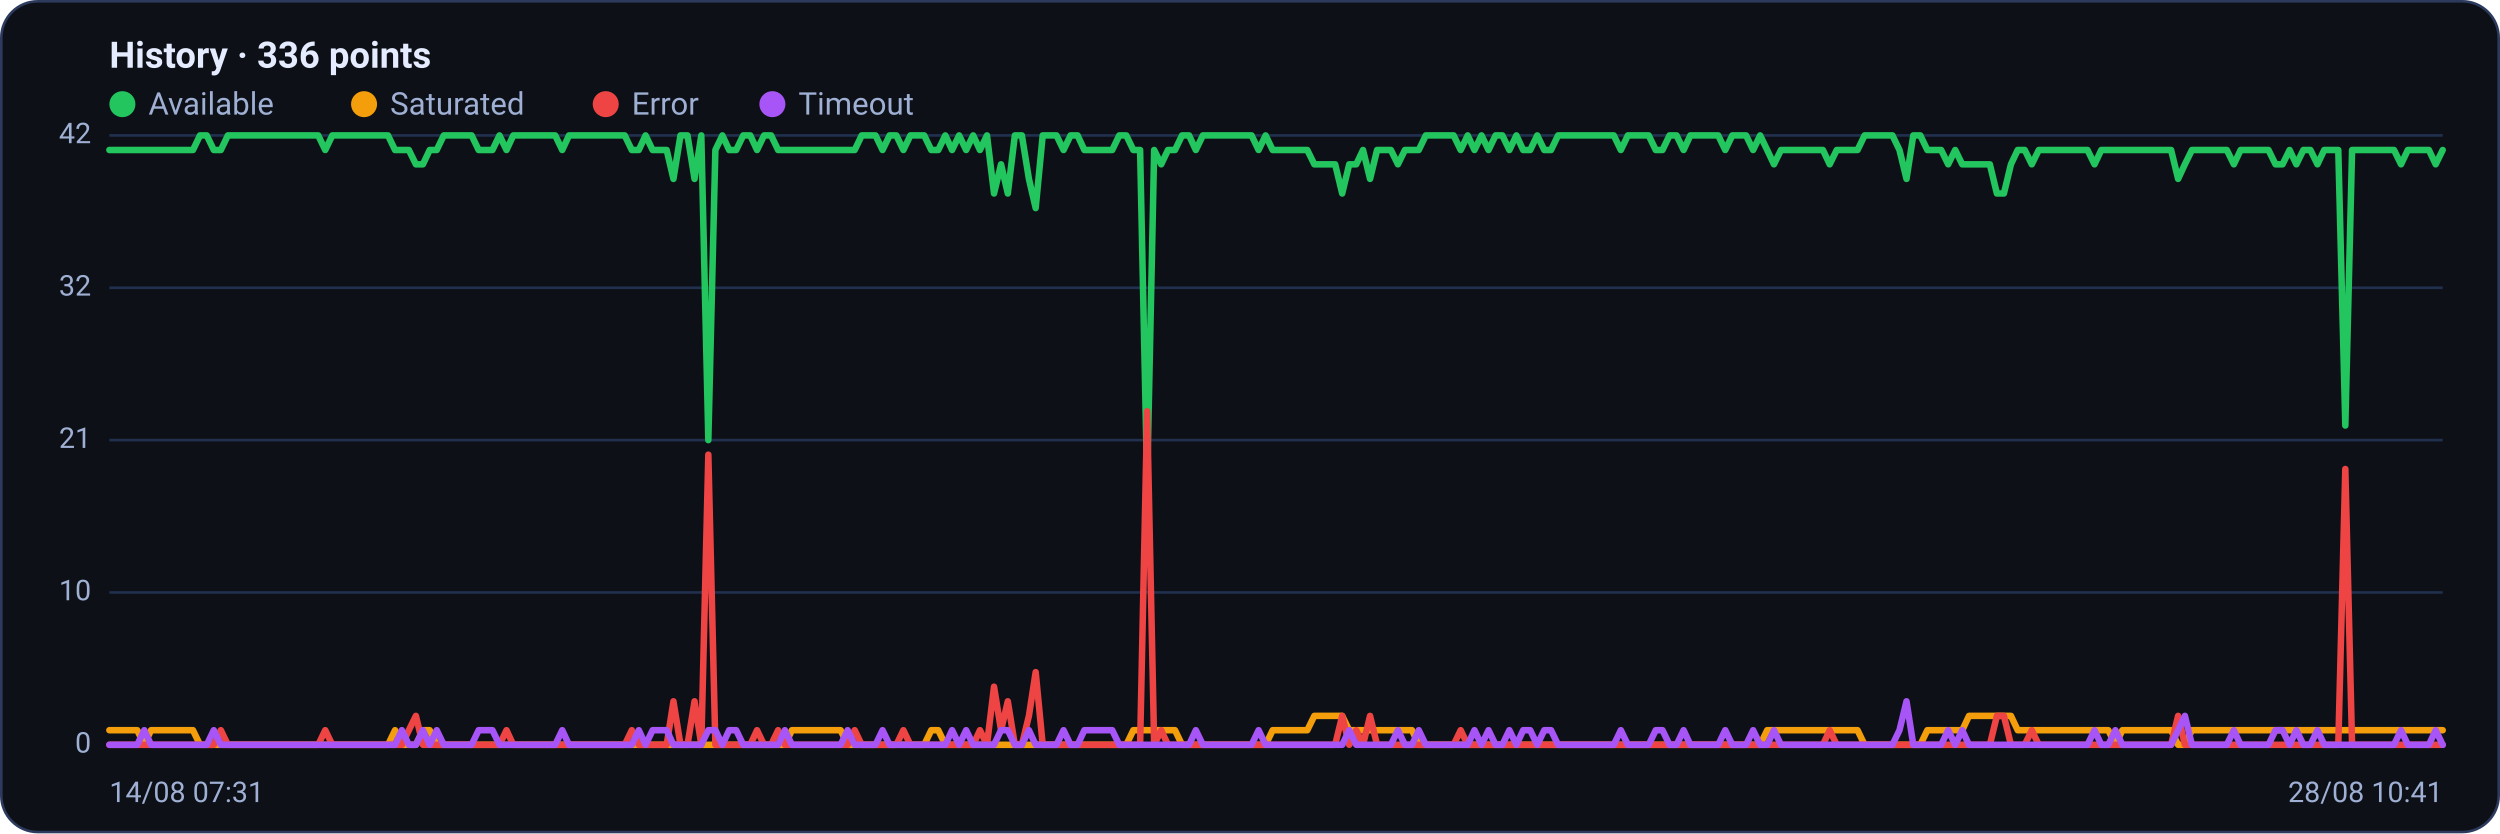
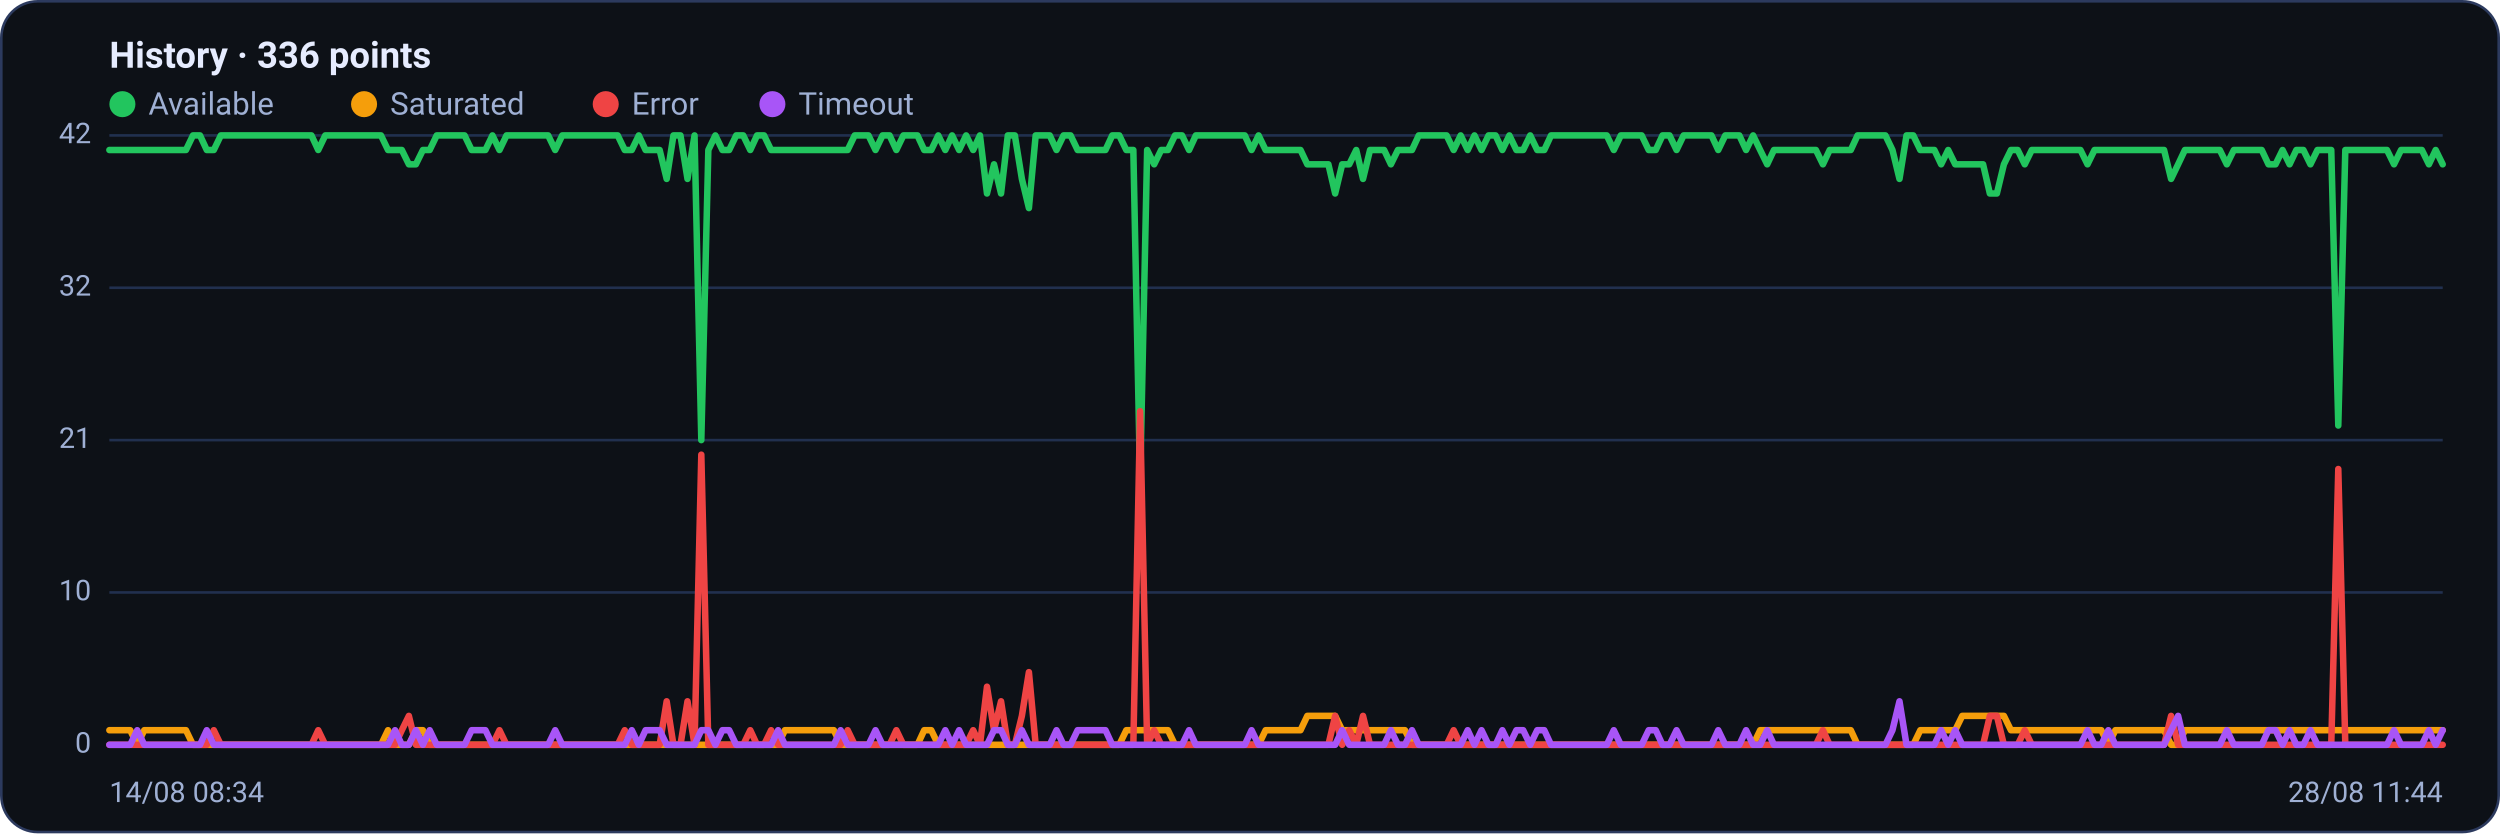
<svg xmlns="http://www.w3.org/2000/svg" viewBox="0 0 960 320" width="960" height="320" font-family="Segoe UI, system-ui, -apple-system, Roboto, Helvetica, Arial, sans-serif" role="img" aria-label="Availability history per region">
  <rect x="0.5" y="0.5" width="959" height="319" rx="14" fill="#0d1117" stroke="#2c3a5e" />
  <text x="42" y="26" font-size="14" font-weight="600" fill="#e6ecff">History · 336 points</text>
  <circle cx="47" cy="40" r="5" fill="#22c55e" />
  <text x="57" y="44" font-size="12" fill="#9fb0d4">Available</text>
  <circle cx="139.8" cy="40" r="5" fill="#f59e0b" />
  <text x="149.8" y="44" font-size="12" fill="#9fb0d4">Saturated</text>
  <circle cx="232.6" cy="40" r="5" fill="#ef4444" />
  <text x="242.6" y="44" font-size="12" fill="#9fb0d4">Error</text>
  <circle cx="296.6" cy="40" r="5" fill="#a855f7" />
  <text x="306.6" y="44" font-size="12" fill="#9fb0d4">Timeout</text>
  <line x1="42" y1="286.0" x2="938" y2="286.0" stroke="#21304f" stroke-width="1" />
  <text x="35" y="289.0" text-anchor="end" font-size="11" fill="#9fb0d4">0</text>
  <line x1="42" y1="227.5" x2="938" y2="227.5" stroke="#21304f" stroke-width="1" />
  <text x="35" y="230.5" text-anchor="end" font-size="11" fill="#9fb0d4">10</text>
  <line x1="42" y1="169.0" x2="938" y2="169.0" stroke="#21304f" stroke-width="1" />
  <text x="35" y="172.0" text-anchor="end" font-size="11" fill="#9fb0d4">21</text>
  <line x1="42" y1="110.5" x2="938" y2="110.5" stroke="#21304f" stroke-width="1" />
  <text x="35" y="113.5" text-anchor="end" font-size="11" fill="#9fb0d4">32</text>
  <line x1="42" y1="52.0" x2="938" y2="52.0" stroke="#21304f" stroke-width="1" />
  <text x="35" y="55.0" text-anchor="end" font-size="11" fill="#9fb0d4">42</text>
-   <polyline fill="none" stroke="#22c55e" stroke-width="2.5" stroke-linejoin="round" stroke-linecap="round" points="42.0,57.6 44.7,57.6 47.3,57.6 50.0,57.6 52.7,57.6 55.4,57.6 58.0,57.6 60.7,57.6 63.4,57.6 66.1,57.6 68.7,57.6 71.4,57.6 74.1,57.6 76.8,52.0 79.4,52.0 82.1,57.6 84.8,57.6 87.5,52.0 90.1,52.0 92.8,52.0 95.5,52.0 98.2,52.0 100.8,52.0 103.5,52.0 106.2,52.0 108.9,52.0 111.5,52.0 114.2,52.0 116.9,52.0 119.6,52.0 122.2,52.0 124.9,57.6 127.6,52.0 130.3,52.0 132.9,52.0 135.6,52.0 138.3,52.0 141.0,52.0 143.6,52.0 146.3,52.0 149.0,52.0 151.7,57.6 154.3,57.6 157.0,57.6 159.7,63.1 162.4,63.1 165.0,57.6 167.7,57.6 170.4,52.0 173.1,52.0 175.7,52.0 178.4,52.0 181.1,52.0 183.8,57.6 186.4,57.6 189.1,57.6 191.8,52.0 194.5,57.6 197.1,52.0 199.8,52.0 202.5,52.0 205.2,52.0 207.8,52.0 210.5,52.0 213.2,52.0 215.9,57.6 218.5,52.0 221.2,52.0 223.9,52.0 226.5,52.0 229.2,52.0 231.9,52.0 234.6,52.0 237.2,52.0 239.9,52.0 242.6,57.6 245.3,57.6 247.9,52.0 250.6,57.6 253.3,57.6 256.0,57.6 258.6,68.7 261.3,52.0 264.0,52.0 266.7,68.7 269.3,52.0 272.0,169.0 274.7,57.6 277.4,52.0 280.0,57.6 282.7,57.6 285.4,52.0 288.1,52.0 290.7,57.6 293.4,52.0 296.1,52.0 298.8,57.6 301.4,57.6 304.1,57.6 306.8,57.6 309.5,57.6 312.1,57.6 314.8,57.6 317.5,57.6 320.2,57.6 322.8,57.6 325.5,57.6 328.2,57.6 330.9,52.0 333.5,52.0 336.2,52.0 338.9,57.6 341.6,52.0 344.2,52.0 346.9,57.6 349.6,52.0 352.3,52.0 354.9,52.0 357.6,57.6 360.3,57.6 363.0,52.0 365.6,57.6 368.3,52.0 371.0,57.6 373.7,52.0 376.3,57.6 379.0,52.0 381.7,74.3 384.4,63.1 387.0,74.3 389.7,52.0 392.4,52.0 395.1,68.7 397.7,79.9 400.4,52.0 403.1,52.0 405.7,52.0 408.4,57.6 411.1,52.0 413.8,52.0 416.4,57.6 419.1,57.6 421.8,57.6 424.5,57.6 427.1,57.6 429.8,52.0 432.5,52.0 435.2,57.6 437.8,57.6 440.5,185.7 443.2,57.6 445.9,63.1 448.5,57.6 451.2,57.6 453.9,52.0 456.6,52.0 459.2,57.6 461.9,52.0 464.6,52.0 467.3,52.0 469.9,52.0 472.6,52.0 475.3,52.0 478.0,52.0 480.6,52.0 483.3,57.6 486.0,52.0 488.7,57.6 491.3,57.6 494.0,57.6 496.7,57.6 499.4,57.6 502.0,57.6 504.7,63.1 507.4,63.1 510.1,63.1 512.7,63.1 515.4,74.3 518.1,63.1 520.8,63.1 523.4,57.6 526.1,68.7 528.8,57.6 531.5,57.6 534.1,57.6 536.8,63.1 539.5,57.6 542.2,57.6 544.8,57.6 547.5,52.0 550.2,52.0 552.9,52.0 555.5,52.0 558.2,52.0 560.9,57.6 563.6,52.0 566.2,57.6 568.9,52.0 571.6,57.6 574.3,52.0 576.9,52.0 579.6,57.6 582.3,52.0 584.9,57.6 587.6,57.6 590.3,52.0 593.0,57.6 595.6,57.6 598.3,52.0 601.0,52.0 603.7,52.0 606.3,52.0 609.0,52.0 611.7,52.0 614.4,52.0 617.0,52.0 619.7,52.0 622.4,57.6 625.1,52.0 627.7,52.0 630.4,52.0 633.1,52.0 635.8,57.6 638.4,57.6 641.1,52.0 643.8,52.0 646.5,57.6 649.1,52.0 651.8,52.0 654.5,52.0 657.2,52.0 659.8,52.0 662.5,57.6 665.2,52.0 667.9,52.0 670.5,52.0 673.2,57.6 675.9,52.0 678.6,57.6 681.2,63.1 683.9,57.6 686.6,57.6 689.3,57.6 691.9,57.6 694.6,57.6 697.3,57.6 700.0,57.6 702.6,63.1 705.3,57.6 708.0,57.6 710.7,57.6 713.3,57.6 716.0,52.0 718.7,52.0 721.4,52.0 724.0,52.0 726.7,52.0 729.4,57.6 732.1,68.7 734.7,52.0 737.4,52.0 740.1,57.6 742.8,57.6 745.4,57.6 748.1,63.1 750.8,57.6 753.5,63.1 756.1,63.1 758.8,63.1 761.5,63.1 764.1,63.1 766.8,74.3 769.5,74.3 772.2,63.1 774.8,57.6 777.5,57.6 780.2,63.1 782.9,57.6 785.5,57.6 788.2,57.6 790.9,57.6 793.6,57.6 796.2,57.6 798.9,57.6 801.6,57.6 804.3,63.1 806.9,57.6 809.6,57.6 812.3,57.6 815.0,57.6 817.6,57.6 820.3,57.6 823.0,57.6 825.7,57.6 828.3,57.6 831.0,57.6 833.7,57.6 836.4,68.7 839.0,63.1 841.7,57.6 844.4,57.6 847.1,57.6 849.7,57.6 852.4,57.6 855.1,57.6 857.8,63.1 860.4,57.6 863.1,57.6 865.8,57.6 868.5,57.6 871.1,57.6 873.8,63.1 876.5,63.1 879.2,57.6 881.8,63.1 884.5,57.6 887.2,57.6 889.9,63.1 892.5,57.6 895.2,57.6 897.9,57.6 900.6,163.4 903.2,57.6 905.9,57.6 908.6,57.6 911.3,57.6 913.9,57.6 916.6,57.6 919.3,57.6 922.0,63.1 924.6,57.6 927.3,57.6 930.0,57.6 932.7,57.6 935.3,63.1 938.0,57.6" />
-   <polyline fill="none" stroke="#f59e0b" stroke-width="2.5" stroke-linejoin="round" stroke-linecap="round" points="42.0,280.4 44.7,280.4 47.3,280.4 50.0,280.4 52.7,280.4 55.4,286.0 58.0,280.4 60.7,280.4 63.4,280.4 66.1,280.4 68.7,280.4 71.4,280.4 74.1,280.4 76.8,286.0 79.4,286.0 82.1,286.0 84.8,286.0 87.5,286.0 90.1,286.0 92.8,286.0 95.5,286.0 98.2,286.0 100.8,286.0 103.5,286.0 106.2,286.0 108.9,286.0 111.5,286.0 114.2,286.0 116.9,286.0 119.6,286.0 122.2,286.0 124.9,286.0 127.6,286.0 130.3,286.0 132.9,286.0 135.6,286.0 138.3,286.0 141.0,286.0 143.6,286.0 146.3,286.0 149.0,286.0 151.7,280.4 154.3,286.0 157.0,286.0 159.7,286.0 162.4,280.4 165.0,280.4 167.7,286.0 170.4,286.0 173.1,286.0 175.7,286.0 178.4,286.0 181.1,286.0 183.8,286.0 186.4,286.0 189.1,286.0 191.8,286.0 194.5,286.0 197.1,286.0 199.8,286.0 202.5,286.0 205.2,286.0 207.8,286.0 210.5,286.0 213.2,286.0 215.9,286.0 218.5,286.0 221.2,286.0 223.9,286.0 226.5,286.0 229.2,286.0 231.9,286.0 234.6,286.0 237.2,286.0 239.9,286.0 242.6,286.0 245.3,286.0 247.9,286.0 250.6,286.0 253.3,286.0 256.0,286.0 258.6,286.0 261.3,286.0 264.0,286.0 266.7,286.0 269.3,286.0 272.0,286.0 274.7,286.0 277.4,286.0 280.0,286.0 282.7,286.0 285.4,286.0 288.1,286.0 290.7,286.0 293.4,286.0 296.1,286.0 298.8,286.0 301.4,286.0 304.1,280.4 306.8,280.4 309.5,280.4 312.1,280.4 314.8,280.4 317.5,280.4 320.2,280.4 322.8,280.4 325.5,286.0 328.2,286.0 330.9,286.0 333.5,286.0 336.2,286.0 338.9,286.0 341.6,286.0 344.2,286.0 346.9,286.0 349.6,286.0 352.3,286.0 354.9,286.0 357.6,280.4 360.3,280.4 363.0,286.0 365.6,286.0 368.3,286.0 371.0,286.0 373.7,286.0 376.3,286.0 379.0,286.0 381.7,286.0 384.4,286.0 387.0,286.0 389.7,286.0 392.4,286.0 395.1,286.0 397.7,286.0 400.4,286.0 403.1,286.0 405.7,286.0 408.4,286.0 411.1,286.0 413.8,286.0 416.4,286.0 419.1,286.0 421.8,286.0 424.5,286.0 427.1,286.0 429.8,286.0 432.5,286.0 435.2,280.4 437.8,280.4 440.5,280.4 443.2,280.4 445.9,280.4 448.5,280.4 451.2,280.4 453.9,286.0 456.6,286.0 459.2,286.0 461.9,286.0 464.6,286.0 467.3,286.0 469.9,286.0 472.6,286.0 475.3,286.0 478.0,286.0 480.6,286.0 483.3,286.0 486.0,286.0 488.7,280.4 491.3,280.4 494.0,280.4 496.7,280.4 499.4,280.4 502.0,280.4 504.7,274.9 507.4,274.9 510.1,274.9 512.7,274.9 515.4,274.9 518.1,280.4 520.8,280.4 523.4,280.4 526.1,280.4 528.8,280.4 531.5,280.4 534.1,280.4 536.8,280.4 539.5,280.4 542.2,280.4 544.8,286.0 547.5,286.0 550.2,286.0 552.9,286.0 555.5,286.0 558.2,286.0 560.9,286.0 563.6,286.0 566.2,286.0 568.9,286.0 571.6,286.0 574.3,286.0 576.9,286.0 579.6,286.0 582.3,286.0 584.9,286.0 587.6,286.0 590.3,286.0 593.0,286.0 595.6,286.0 598.3,286.0 601.0,286.0 603.7,286.0 606.3,286.0 609.0,286.0 611.7,286.0 614.4,286.0 617.0,286.0 619.7,286.0 622.4,286.0 625.1,286.0 627.7,286.0 630.4,286.0 633.1,286.0 635.8,286.0 638.4,286.0 641.1,286.0 643.8,286.0 646.5,286.0 649.1,286.0 651.8,286.0 654.5,286.0 657.2,286.0 659.8,286.0 662.5,286.0 665.2,286.0 667.9,286.0 670.5,286.0 673.2,286.0 675.9,286.0 678.6,280.4 681.2,280.4 683.9,280.4 686.6,280.4 689.3,280.4 691.9,280.4 694.6,280.4 697.3,280.4 700.0,280.4 702.6,280.4 705.3,280.4 708.0,280.4 710.7,280.4 713.3,280.4 716.0,286.0 718.7,286.0 721.4,286.0 724.0,286.0 726.7,286.0 729.4,286.0 732.1,286.0 734.7,286.0 737.4,286.0 740.1,280.4 742.8,280.4 745.4,280.4 748.1,280.4 750.8,280.4 753.5,280.4 756.1,274.9 758.8,274.9 761.5,274.9 764.1,274.9 766.8,274.9 769.5,274.9 772.2,274.9 774.8,280.4 777.5,280.4 780.2,280.4 782.9,280.4 785.5,280.4 788.2,280.4 790.9,280.4 793.6,280.4 796.2,280.4 798.9,280.4 801.6,280.4 804.3,280.4 806.9,280.4 809.6,280.4 812.3,286.0 815.0,280.4 817.6,280.4 820.3,280.4 823.0,280.4 825.7,280.4 828.3,280.4 831.0,280.4 833.7,280.4 836.4,286.0 839.0,286.0 841.7,280.4 844.4,280.4 847.1,280.4 849.7,280.4 852.4,280.4 855.1,280.4 857.8,280.4 860.4,280.4 863.1,280.4 865.8,280.4 868.5,280.4 871.1,280.4 873.8,280.4 876.5,280.4 879.2,280.4 881.8,280.4 884.5,280.4 887.2,280.4 889.9,280.4 892.5,280.4 895.2,280.4 897.9,280.4 900.6,280.4 903.2,280.4 905.9,280.4 908.6,280.4 911.3,280.4 913.9,280.4 916.6,280.4 919.3,280.4 922.0,280.4 924.6,280.4 927.3,280.4 930.0,280.4 932.7,280.4 935.3,280.4 938.0,280.4" />
-   <polyline fill="none" stroke="#ef4444" stroke-width="2.5" stroke-linejoin="round" stroke-linecap="round" points="42.0,286.0 44.7,286.0 47.3,286.0 50.0,286.0 52.7,286.0 55.4,286.0 58.0,286.0 60.7,286.0 63.4,286.0 66.1,286.0 68.7,286.0 71.4,286.0 74.1,286.0 76.8,286.0 79.4,286.0 82.1,286.0 84.8,280.4 87.5,286.0 90.1,286.0 92.8,286.0 95.5,286.0 98.2,286.0 100.8,286.0 103.5,286.0 106.2,286.0 108.9,286.0 111.5,286.0 114.2,286.0 116.9,286.0 119.6,286.0 122.2,286.0 124.9,280.4 127.6,286.0 130.3,286.0 132.9,286.0 135.6,286.0 138.3,286.0 141.0,286.0 143.6,286.0 146.3,286.0 149.0,286.0 151.7,286.0 154.3,286.0 157.0,280.4 159.7,274.9 162.4,286.0 165.0,286.0 167.7,286.0 170.4,286.0 173.1,286.0 175.7,286.0 178.4,286.0 181.1,286.0 183.8,286.0 186.4,286.0 189.1,286.0 191.8,286.0 194.5,280.4 197.1,286.0 199.8,286.0 202.5,286.0 205.2,286.0 207.8,286.0 210.5,286.0 213.2,286.0 215.9,286.0 218.5,286.0 221.2,286.0 223.9,286.0 226.5,286.0 229.2,286.0 231.9,286.0 234.6,286.0 237.2,286.0 239.9,286.0 242.6,280.4 245.3,286.0 247.9,286.0 250.6,286.0 253.3,286.0 256.0,286.0 258.6,269.3 261.3,286.0 264.0,286.0 266.7,269.3 269.3,286.0 272.0,174.6 274.7,286.0 277.4,286.0 280.0,286.0 282.7,286.0 285.4,286.0 288.1,286.0 290.7,280.4 293.4,286.0 296.1,286.0 298.8,280.4 301.4,286.0 304.1,286.0 306.8,286.0 309.5,286.0 312.1,286.0 314.8,286.0 317.5,286.0 320.2,286.0 322.8,286.0 325.5,286.0 328.2,280.4 330.9,286.0 333.5,286.0 336.2,286.0 338.9,286.0 341.6,286.0 344.2,286.0 346.9,280.4 349.6,286.0 352.3,286.0 354.9,286.0 357.6,286.0 360.3,286.0 363.0,286.0 365.6,286.0 368.3,286.0 371.0,286.0 373.7,286.0 376.3,280.4 379.0,286.0 381.7,263.7 384.4,280.4 387.0,269.3 389.7,286.0 392.4,286.0 395.1,274.9 397.7,258.1 400.4,286.0 403.1,286.0 405.7,286.0 408.4,286.0 411.1,286.0 413.8,286.0 416.4,286.0 419.1,286.0 421.8,286.0 424.5,286.0 427.1,286.0 429.8,286.0 432.5,286.0 435.2,286.0 437.8,286.0 440.5,157.9 443.2,286.0 445.9,280.4 448.5,286.0 451.2,286.0 453.9,286.0 456.6,286.0 459.2,286.0 461.9,286.0 464.6,286.0 467.3,286.0 469.9,286.0 472.6,286.0 475.3,286.0 478.0,286.0 480.6,286.0 483.3,286.0 486.0,286.0 488.7,286.0 491.3,286.0 494.0,286.0 496.7,286.0 499.4,286.0 502.0,286.0 504.7,286.0 507.4,286.0 510.1,286.0 512.7,286.0 515.4,274.9 518.1,286.0 520.8,280.4 523.4,286.0 526.1,274.9 528.8,286.0 531.5,286.0 534.1,286.0 536.8,286.0 539.5,286.0 542.2,286.0 544.8,286.0 547.5,286.0 550.2,286.0 552.9,286.0 555.5,286.0 558.2,286.0 560.9,280.4 563.6,286.0 566.2,286.0 568.9,286.0 571.6,286.0 574.3,286.0 576.9,286.0 579.6,286.0 582.3,286.0 584.9,286.0 587.6,286.0 590.3,286.0 593.0,286.0 595.6,286.0 598.3,286.0 601.0,286.0 603.7,286.0 606.3,286.0 609.0,286.0 611.7,286.0 614.4,286.0 617.0,286.0 619.7,286.0 622.4,286.0 625.1,286.0 627.7,286.0 630.4,286.0 633.1,286.0 635.8,286.0 638.4,286.0 641.1,286.0 643.8,286.0 646.5,286.0 649.1,286.0 651.8,286.0 654.5,286.0 657.2,286.0 659.8,286.0 662.5,286.0 665.2,286.0 667.9,286.0 670.5,286.0 673.2,286.0 675.9,286.0 678.6,286.0 681.2,286.0 683.9,286.0 686.6,286.0 689.3,286.0 691.9,286.0 694.6,286.0 697.3,286.0 700.0,286.0 702.6,280.4 705.3,286.0 708.0,286.0 710.7,286.0 713.3,286.0 716.0,286.0 718.7,286.0 721.4,286.0 724.0,286.0 726.7,286.0 729.4,286.0 732.1,286.0 734.7,286.0 737.4,286.0 740.1,286.0 742.8,286.0 745.4,286.0 748.1,286.0 750.8,286.0 753.5,286.0 756.1,286.0 758.8,286.0 761.5,286.0 764.1,286.0 766.8,274.9 769.5,274.9 772.2,286.0 774.8,286.0 777.5,286.0 780.2,280.4 782.9,286.0 785.5,286.0 788.2,286.0 790.9,286.0 793.6,286.0 796.2,286.0 798.9,286.0 801.6,286.0 804.3,286.0 806.9,286.0 809.6,286.0 812.3,286.0 815.0,286.0 817.6,286.0 820.3,286.0 823.0,286.0 825.7,286.0 828.3,286.0 831.0,286.0 833.7,286.0 836.4,274.9 839.0,286.0 841.7,286.0 844.4,286.0 847.1,286.0 849.7,286.0 852.4,286.0 855.1,286.0 857.8,286.0 860.4,286.0 863.1,286.0 865.8,286.0 868.5,286.0 871.1,286.0 873.8,286.0 876.5,286.0 879.2,286.0 881.8,286.0 884.5,286.0 887.2,286.0 889.9,286.0 892.5,286.0 895.2,286.0 897.9,286.0 900.6,180.1 903.2,286.0 905.9,286.0 908.6,286.0 911.3,286.0 913.9,286.0 916.6,286.0 919.3,286.0 922.0,286.0 924.6,286.0 927.3,286.0 930.0,286.0 932.7,286.0 935.3,286.0 938.0,286.0" />
-   <polyline fill="none" stroke="#a855f7" stroke-width="2.5" stroke-linejoin="round" stroke-linecap="round" points="42.0,286.0 44.7,286.0 47.3,286.0 50.0,286.0 52.7,286.0 55.4,280.4 58.0,286.0 60.7,286.0 63.4,286.0 66.1,286.0 68.7,286.0 71.4,286.0 74.1,286.0 76.8,286.0 79.4,286.0 82.1,280.4 84.8,286.0 87.5,286.0 90.1,286.0 92.8,286.0 95.5,286.0 98.2,286.0 100.8,286.0 103.5,286.0 106.2,286.0 108.9,286.0 111.5,286.0 114.2,286.0 116.9,286.0 119.6,286.0 122.2,286.0 124.9,286.0 127.6,286.0 130.3,286.0 132.9,286.0 135.6,286.0 138.3,286.0 141.0,286.0 143.6,286.0 146.3,286.0 149.0,286.0 151.7,286.0 154.3,280.4 157.0,286.0 159.7,286.0 162.4,280.4 165.0,286.0 167.7,280.4 170.4,286.0 173.1,286.0 175.7,286.0 178.4,286.0 181.1,286.0 183.8,280.4 186.4,280.4 189.1,280.4 191.8,286.0 194.5,286.0 197.1,286.0 199.8,286.0 202.5,286.0 205.2,286.0 207.8,286.0 210.5,286.0 213.2,286.0 215.9,280.4 218.5,286.0 221.2,286.0 223.9,286.0 226.5,286.0 229.2,286.0 231.9,286.0 234.6,286.0 237.2,286.0 239.9,286.0 242.6,286.0 245.3,280.4 247.9,286.0 250.6,280.4 253.3,280.4 256.0,280.4 258.6,286.0 261.3,286.0 264.0,286.0 266.7,286.0 269.3,286.0 272.0,280.4 274.7,280.4 277.4,286.0 280.0,280.4 282.7,280.4 285.4,286.0 288.1,286.0 290.7,286.0 293.4,286.0 296.1,286.0 298.8,286.0 301.4,280.4 304.1,286.0 306.8,286.0 309.5,286.0 312.1,286.0 314.8,286.0 317.5,286.0 320.2,286.0 322.8,286.0 325.5,280.4 328.2,286.0 330.9,286.0 333.5,286.0 336.2,286.0 338.9,280.4 341.6,286.0 344.2,286.0 346.9,286.0 349.6,286.0 352.3,286.0 354.9,286.0 357.6,286.0 360.3,286.0 363.0,286.0 365.6,280.4 368.3,286.0 371.0,280.4 373.7,286.0 376.3,286.0 379.0,286.0 381.7,286.0 384.4,280.4 387.0,280.4 389.7,286.0 392.4,286.0 395.1,280.4 397.7,286.0 400.4,286.0 403.1,286.0 405.7,286.0 408.4,280.4 411.1,286.0 413.8,286.0 416.4,280.4 419.1,280.4 421.8,280.4 424.5,280.4 427.1,280.4 429.8,286.0 432.5,286.0 435.2,286.0 437.8,286.0 440.5,286.0 443.2,286.0 445.9,286.0 448.5,286.0 451.2,286.0 453.9,286.0 456.6,286.0 459.2,280.4 461.9,286.0 464.6,286.0 467.3,286.0 469.9,286.0 472.6,286.0 475.3,286.0 478.0,286.0 480.6,286.0 483.3,280.4 486.0,286.0 488.7,286.0 491.3,286.0 494.0,286.0 496.7,286.0 499.4,286.0 502.0,286.0 504.7,286.0 507.4,286.0 510.1,286.0 512.7,286.0 515.4,286.0 518.1,280.4 520.8,286.0 523.4,286.0 526.1,286.0 528.8,286.0 531.5,286.0 534.1,286.0 536.8,280.4 539.5,286.0 542.2,286.0 544.8,280.4 547.5,286.0 550.2,286.0 552.9,286.0 555.5,286.0 558.2,286.0 560.9,286.0 563.6,286.0 566.2,280.4 568.9,286.0 571.6,280.4 574.3,286.0 576.9,286.0 579.6,280.4 582.3,286.0 584.9,280.4 587.6,280.4 590.3,286.0 593.0,280.4 595.6,280.4 598.3,286.0 601.0,286.0 603.7,286.0 606.3,286.0 609.0,286.0 611.7,286.0 614.4,286.0 617.0,286.0 619.7,286.0 622.4,280.4 625.1,286.0 627.7,286.0 630.4,286.0 633.1,286.0 635.8,280.4 638.4,280.4 641.1,286.0 643.8,286.0 646.5,280.4 649.1,286.0 651.8,286.0 654.5,286.0 657.2,286.0 659.8,286.0 662.5,280.4 665.2,286.0 667.9,286.0 670.5,286.0 673.2,280.4 675.9,286.0 678.6,286.0 681.2,280.4 683.9,286.0 686.6,286.0 689.3,286.0 691.9,286.0 694.6,286.0 697.3,286.0 700.0,286.0 702.6,286.0 705.3,286.0 708.0,286.0 710.7,286.0 713.3,286.0 716.0,286.0 718.7,286.0 721.4,286.0 724.0,286.0 726.7,286.0 729.4,280.4 732.1,269.3 734.7,286.0 737.4,286.0 740.1,286.0 742.8,286.0 745.4,286.0 748.1,280.4 750.8,286.0 753.5,280.4 756.1,286.0 758.8,286.0 761.5,286.0 764.1,286.0 766.8,286.0 769.5,286.0 772.2,286.0 774.8,286.0 777.5,286.0 780.2,286.0 782.9,286.0 785.5,286.0 788.2,286.0 790.9,286.0 793.6,286.0 796.2,286.0 798.9,286.0 801.6,286.0 804.3,280.4 806.9,286.0 809.6,286.0 812.3,280.4 815.0,286.0 817.6,286.0 820.3,286.0 823.0,286.0 825.7,286.0 828.3,286.0 831.0,286.0 833.7,286.0 836.4,280.4 839.0,274.9 841.7,286.0 844.4,286.0 847.1,286.0 849.7,286.0 852.4,286.0 855.1,286.0 857.8,280.4 860.4,286.0 863.1,286.0 865.8,286.0 868.5,286.0 871.1,286.0 873.8,280.4 876.5,280.4 879.2,286.0 881.8,280.4 884.5,286.0 887.2,286.0 889.9,280.4 892.5,286.0 895.2,286.0 897.9,286.0 900.6,286.0 903.2,286.0 905.9,286.0 908.6,286.0 911.3,286.0 913.9,286.0 916.6,286.0 919.3,286.0 922.0,280.4 924.6,286.0 927.3,286.0 930.0,286.0 932.7,286.0 935.3,280.4 938.0,286.0" />
-   <text x="42" y="308" font-size="11" fill="#9fb0d4">14/08 07:31</text>
-   <text x="938" y="308" text-anchor="end" font-size="11" fill="#9fb0d4">28/08 10:41</text>
+   <polyline fill="none" stroke="#22c55e" stroke-width="2.5" stroke-linejoin="round" stroke-linecap="round" points="42.0,57.6 44.7,57.6 47.3,57.6 50.0,57.6 52.7,57.6 55.4,57.6 58.0,57.6 60.7,57.6 63.4,57.6 66.1,57.6 68.7,57.6 71.4,57.6 74.1,52.0 76.8,52.0 79.4,57.6 82.1,57.6 84.8,52.0 87.5,52.0 90.1,52.0 92.8,52.0 95.5,52.0 98.2,52.0 100.8,52.0 103.5,52.0 106.2,52.0 108.9,52.0 111.5,52.0 114.2,52.0 116.9,52.0 119.6,52.0 122.2,57.6 124.9,52.0 127.6,52.0 130.3,52.0 132.9,52.0 135.6,52.0 138.3,52.0 141.0,52.0 143.6,52.0 146.3,52.0 149.0,57.6 151.7,57.6 154.3,57.6 157.0,63.1 159.7,63.1 162.4,57.6 165.0,57.6 167.7,52.0 170.4,52.0 173.1,52.0 175.7,52.0 178.4,52.0 181.1,57.6 183.8,57.6 186.4,57.6 189.1,52.0 191.8,57.6 194.5,52.0 197.1,52.0 199.8,52.0 202.5,52.0 205.2,52.0 207.8,52.0 210.5,52.0 213.2,57.6 215.9,52.0 218.5,52.0 221.2,52.0 223.9,52.0 226.5,52.0 229.2,52.0 231.9,52.0 234.6,52.0 237.2,52.0 239.9,57.6 242.6,57.6 245.3,52.0 247.9,57.6 250.6,57.6 253.3,57.6 256.0,68.7 258.6,52.0 261.3,52.0 264.0,68.7 266.7,52.0 269.3,169.0 272.0,57.6 274.7,52.0 277.4,57.6 280.0,57.6 282.7,52.0 285.4,52.0 288.1,57.6 290.7,52.0 293.4,52.0 296.1,57.6 298.8,57.6 301.4,57.6 304.1,57.6 306.8,57.6 309.5,57.6 312.1,57.6 314.8,57.6 317.5,57.6 320.2,57.6 322.8,57.6 325.5,57.6 328.2,52.0 330.9,52.0 333.5,52.0 336.2,57.6 338.9,52.0 341.6,52.0 344.2,57.6 346.9,52.0 349.6,52.0 352.3,52.0 354.9,57.6 357.6,57.6 360.3,52.0 363.0,57.6 365.6,52.0 368.3,57.6 371.0,52.0 373.7,57.6 376.3,52.0 379.0,74.3 381.7,63.1 384.4,74.3 387.0,52.0 389.7,52.0 392.4,68.7 395.1,79.9 397.7,52.0 400.4,52.0 403.1,52.0 405.7,57.6 408.4,52.0 411.1,52.0 413.8,57.6 416.4,57.6 419.1,57.6 421.8,57.6 424.5,57.6 427.1,52.0 429.8,52.0 432.5,57.6 435.2,57.6 437.8,185.7 440.5,57.6 443.2,63.1 445.9,57.6 448.5,57.6 451.2,52.0 453.9,52.0 456.6,57.6 459.2,52.0 461.9,52.0 464.6,52.0 467.3,52.0 469.9,52.0 472.6,52.0 475.3,52.0 478.0,52.0 480.6,57.6 483.3,52.0 486.0,57.6 488.7,57.6 491.3,57.6 494.0,57.6 496.7,57.6 499.4,57.6 502.0,63.1 504.7,63.1 507.4,63.1 510.1,63.1 512.7,74.3 515.4,63.1 518.1,63.1 520.8,57.6 523.4,68.7 526.1,57.6 528.8,57.6 531.5,57.6 534.1,63.1 536.8,57.6 539.5,57.6 542.2,57.6 544.8,52.0 547.5,52.0 550.2,52.0 552.9,52.0 555.5,52.0 558.2,57.6 560.9,52.0 563.6,57.6 566.2,52.0 568.9,57.6 571.6,52.0 574.3,52.0 576.9,57.6 579.6,52.0 582.3,57.6 584.9,57.6 587.6,52.0 590.3,57.6 593.0,57.6 595.6,52.0 598.3,52.0 601.0,52.0 603.7,52.0 606.3,52.0 609.0,52.0 611.7,52.0 614.4,52.0 617.0,52.0 619.7,57.6 622.4,52.0 625.1,52.0 627.7,52.0 630.4,52.0 633.1,57.6 635.8,57.6 638.4,52.0 641.1,52.0 643.8,57.6 646.5,52.0 649.1,52.0 651.8,52.0 654.5,52.0 657.2,52.0 659.8,57.6 662.5,52.0 665.2,52.0 667.9,52.0 670.5,57.6 673.2,52.0 675.9,57.6 678.6,63.1 681.2,57.6 683.9,57.6 686.6,57.6 689.3,57.6 691.9,57.6 694.6,57.6 697.3,57.6 700.0,63.1 702.6,57.6 705.3,57.6 708.0,57.6 710.7,57.6 713.3,52.0 716.0,52.0 718.7,52.0 721.4,52.0 724.0,52.0 726.7,57.6 729.4,68.7 732.1,52.0 734.7,52.0 737.4,57.6 740.1,57.6 742.8,57.6 745.4,63.1 748.1,57.6 750.8,63.1 753.5,63.1 756.1,63.1 758.8,63.1 761.5,63.1 764.1,74.3 766.8,74.3 769.5,63.1 772.2,57.6 774.8,57.6 777.5,63.1 780.2,57.6 782.9,57.6 785.5,57.6 788.2,57.6 790.9,57.6 793.6,57.6 796.2,57.6 798.9,57.6 801.6,63.1 804.3,57.6 806.9,57.6 809.6,57.6 812.3,57.6 815.0,57.6 817.6,57.6 820.3,57.6 823.0,57.6 825.7,57.6 828.3,57.6 831.0,57.6 833.7,68.7 836.4,63.1 839.0,57.6 841.7,57.6 844.4,57.6 847.1,57.6 849.7,57.6 852.4,57.6 855.1,63.1 857.8,57.6 860.4,57.6 863.1,57.6 865.8,57.6 868.5,57.6 871.1,63.1 873.8,63.1 876.5,57.6 879.2,63.1 881.8,57.6 884.5,57.6 887.2,63.1 889.9,57.6 892.5,57.6 895.2,57.6 897.9,163.4 900.6,57.6 903.2,57.6 905.9,57.6 908.6,57.6 911.3,57.6 913.9,57.6 916.6,57.6 919.3,63.1 922.0,57.6 924.6,57.6 927.3,57.6 930.0,57.6 932.7,63.1 935.3,57.6 938.0,63.1" />
+   <polyline fill="none" stroke="#f59e0b" stroke-width="2.5" stroke-linejoin="round" stroke-linecap="round" points="42.0,280.4 44.7,280.4 47.3,280.4 50.0,280.4 52.7,286.0 55.4,280.4 58.0,280.4 60.7,280.4 63.4,280.4 66.1,280.4 68.7,280.4 71.4,280.4 74.1,286.0 76.8,286.0 79.4,286.0 82.1,286.0 84.8,286.0 87.5,286.0 90.1,286.0 92.8,286.0 95.5,286.0 98.2,286.0 100.8,286.0 103.5,286.0 106.2,286.0 108.9,286.0 111.5,286.0 114.2,286.0 116.9,286.0 119.6,286.0 122.2,286.0 124.9,286.0 127.6,286.0 130.3,286.0 132.9,286.0 135.6,286.0 138.3,286.0 141.0,286.0 143.6,286.0 146.3,286.0 149.0,280.4 151.7,286.0 154.3,286.0 157.0,286.0 159.7,280.4 162.4,280.4 165.0,286.0 167.7,286.0 170.4,286.0 173.1,286.0 175.7,286.0 178.4,286.0 181.1,286.0 183.8,286.0 186.4,286.0 189.1,286.0 191.8,286.0 194.5,286.0 197.1,286.0 199.8,286.0 202.5,286.0 205.2,286.0 207.8,286.0 210.5,286.0 213.2,286.0 215.9,286.0 218.5,286.0 221.2,286.0 223.9,286.0 226.5,286.0 229.2,286.0 231.9,286.0 234.6,286.0 237.2,286.0 239.9,286.0 242.6,286.0 245.3,286.0 247.9,286.0 250.6,286.0 253.3,286.0 256.0,286.0 258.6,286.0 261.3,286.0 264.0,286.0 266.7,286.0 269.3,286.0 272.0,286.0 274.7,286.0 277.4,286.0 280.0,286.0 282.7,286.0 285.4,286.0 288.1,286.0 290.7,286.0 293.4,286.0 296.1,286.0 298.8,286.0 301.4,280.4 304.1,280.4 306.8,280.4 309.5,280.4 312.1,280.4 314.8,280.4 317.5,280.4 320.2,280.4 322.8,286.0 325.5,286.0 328.2,286.0 330.9,286.0 333.5,286.0 336.2,286.0 338.9,286.0 341.6,286.0 344.2,286.0 346.9,286.0 349.6,286.0 352.3,286.0 354.9,280.4 357.6,280.4 360.3,286.0 363.0,286.0 365.6,286.0 368.3,286.0 371.0,286.0 373.7,286.0 376.3,286.0 379.0,286.0 381.7,286.0 384.4,286.0 387.0,286.0 389.7,286.0 392.4,286.0 395.1,286.0 397.7,286.0 400.4,286.0 403.1,286.0 405.7,286.0 408.4,286.0 411.1,286.0 413.8,286.0 416.4,286.0 419.1,286.0 421.8,286.0 424.5,286.0 427.1,286.0 429.8,286.0 432.5,280.4 435.2,280.4 437.8,280.4 440.5,280.4 443.2,280.4 445.9,280.4 448.5,280.4 451.2,286.0 453.9,286.0 456.6,286.0 459.2,286.0 461.9,286.0 464.6,286.0 467.3,286.0 469.9,286.0 472.6,286.0 475.3,286.0 478.0,286.0 480.6,286.0 483.3,286.0 486.0,280.4 488.7,280.4 491.3,280.4 494.0,280.4 496.7,280.4 499.4,280.4 502.0,274.9 504.7,274.9 507.4,274.9 510.1,274.9 512.7,274.9 515.4,280.4 518.1,280.4 520.8,280.4 523.4,280.4 526.1,280.4 528.8,280.4 531.5,280.4 534.1,280.4 536.8,280.4 539.5,280.4 542.2,286.0 544.8,286.0 547.5,286.0 550.2,286.0 552.9,286.0 555.5,286.0 558.2,286.0 560.9,286.0 563.6,286.0 566.2,286.0 568.9,286.0 571.6,286.0 574.3,286.0 576.9,286.0 579.6,286.0 582.3,286.0 584.9,286.0 587.6,286.0 590.3,286.0 593.0,286.0 595.6,286.0 598.3,286.0 601.0,286.0 603.7,286.0 606.3,286.0 609.0,286.0 611.7,286.0 614.4,286.0 617.0,286.0 619.7,286.0 622.4,286.0 625.1,286.0 627.7,286.0 630.4,286.0 633.1,286.0 635.8,286.0 638.4,286.0 641.1,286.0 643.8,286.0 646.5,286.0 649.1,286.0 651.8,286.0 654.5,286.0 657.2,286.0 659.8,286.0 662.5,286.0 665.2,286.0 667.9,286.0 670.5,286.0 673.2,286.0 675.9,280.4 678.6,280.4 681.2,280.4 683.9,280.4 686.6,280.4 689.3,280.4 691.9,280.4 694.6,280.4 697.3,280.4 700.0,280.4 702.6,280.4 705.3,280.4 708.0,280.4 710.7,280.4 713.3,286.0 716.0,286.0 718.7,286.0 721.4,286.0 724.0,286.0 726.7,286.0 729.4,286.0 732.1,286.0 734.7,286.0 737.4,280.4 740.1,280.4 742.8,280.4 745.4,280.4 748.1,280.4 750.8,280.4 753.5,274.9 756.1,274.9 758.8,274.9 761.5,274.9 764.1,274.9 766.8,274.9 769.5,274.9 772.2,280.4 774.8,280.4 777.5,280.4 780.2,280.4 782.9,280.4 785.5,280.4 788.2,280.4 790.9,280.4 793.6,280.4 796.2,280.4 798.9,280.4 801.6,280.4 804.3,280.4 806.9,280.4 809.6,286.0 812.3,280.4 815.0,280.4 817.6,280.4 820.3,280.4 823.0,280.4 825.7,280.4 828.3,280.4 831.0,280.4 833.7,286.0 836.4,286.0 839.0,280.4 841.7,280.4 844.4,280.4 847.1,280.4 849.7,280.4 852.4,280.4 855.1,280.4 857.8,280.4 860.4,280.4 863.1,280.4 865.8,280.4 868.5,280.4 871.1,280.4 873.8,280.4 876.5,280.4 879.2,280.4 881.8,280.4 884.5,280.4 887.2,280.4 889.9,280.4 892.5,280.4 895.2,280.4 897.9,280.4 900.6,280.4 903.2,280.4 905.9,280.4 908.6,280.4 911.3,280.4 913.9,280.4 916.6,280.4 919.3,280.4 922.0,280.4 924.6,280.4 927.3,280.4 930.0,280.4 932.7,280.4 935.3,280.4 938.0,280.4" />
+   <polyline fill="none" stroke="#ef4444" stroke-width="2.5" stroke-linejoin="round" stroke-linecap="round" points="42.0,286.0 44.7,286.0 47.3,286.0 50.0,286.0 52.7,286.0 55.4,286.0 58.0,286.0 60.7,286.0 63.4,286.0 66.1,286.0 68.7,286.0 71.4,286.0 74.1,286.0 76.8,286.0 79.4,286.0 82.1,280.4 84.8,286.0 87.5,286.0 90.1,286.0 92.8,286.0 95.5,286.0 98.2,286.0 100.8,286.0 103.5,286.0 106.2,286.0 108.9,286.0 111.5,286.0 114.2,286.0 116.9,286.0 119.6,286.0 122.2,280.4 124.9,286.0 127.6,286.0 130.3,286.0 132.9,286.0 135.6,286.0 138.3,286.0 141.0,286.0 143.6,286.0 146.3,286.0 149.0,286.0 151.7,286.0 154.3,280.4 157.0,274.9 159.7,286.0 162.4,286.0 165.0,286.0 167.7,286.0 170.4,286.0 173.1,286.0 175.7,286.0 178.4,286.0 181.1,286.0 183.8,286.0 186.4,286.0 189.1,286.0 191.8,280.4 194.5,286.0 197.1,286.0 199.8,286.0 202.5,286.0 205.2,286.0 207.8,286.0 210.5,286.0 213.2,286.0 215.9,286.0 218.5,286.0 221.2,286.0 223.9,286.0 226.5,286.0 229.2,286.0 231.9,286.0 234.6,286.0 237.2,286.0 239.9,280.4 242.6,286.0 245.3,286.0 247.9,286.0 250.6,286.0 253.3,286.0 256.0,269.3 258.6,286.0 261.3,286.0 264.0,269.3 266.7,286.0 269.3,174.6 272.0,286.0 274.7,286.0 277.4,286.0 280.0,286.0 282.7,286.0 285.4,286.0 288.1,280.4 290.7,286.0 293.4,286.0 296.1,280.4 298.8,286.0 301.4,286.0 304.1,286.0 306.8,286.0 309.5,286.0 312.1,286.0 314.8,286.0 317.5,286.0 320.2,286.0 322.8,286.0 325.5,280.4 328.2,286.0 330.9,286.0 333.5,286.0 336.2,286.0 338.9,286.0 341.6,286.0 344.2,280.4 346.9,286.0 349.6,286.0 352.3,286.0 354.9,286.0 357.6,286.0 360.3,286.0 363.0,286.0 365.6,286.0 368.3,286.0 371.0,286.0 373.7,280.4 376.3,286.0 379.0,263.7 381.7,280.4 384.4,269.3 387.0,286.0 389.7,286.0 392.4,274.9 395.1,258.1 397.7,286.0 400.4,286.0 403.1,286.0 405.7,286.0 408.4,286.0 411.1,286.0 413.8,286.0 416.4,286.0 419.1,286.0 421.8,286.0 424.5,286.0 427.1,286.0 429.8,286.0 432.5,286.0 435.2,286.0 437.8,157.9 440.5,286.0 443.2,280.4 445.9,286.0 448.5,286.0 451.2,286.0 453.9,286.0 456.6,286.0 459.2,286.0 461.9,286.0 464.6,286.0 467.3,286.0 469.9,286.0 472.6,286.0 475.3,286.0 478.0,286.0 480.6,286.0 483.3,286.0 486.0,286.0 488.7,286.0 491.3,286.0 494.0,286.0 496.7,286.0 499.4,286.0 502.0,286.0 504.7,286.0 507.4,286.0 510.1,286.0 512.7,274.9 515.4,286.0 518.1,280.4 520.8,286.0 523.4,274.9 526.1,286.0 528.8,286.0 531.5,286.0 534.1,286.0 536.8,286.0 539.5,286.0 542.2,286.0 544.8,286.0 547.5,286.0 550.2,286.0 552.9,286.0 555.5,286.0 558.2,280.4 560.9,286.0 563.6,286.0 566.2,286.0 568.9,286.0 571.6,286.0 574.3,286.0 576.9,286.0 579.6,286.0 582.3,286.0 584.9,286.0 587.6,286.0 590.3,286.0 593.0,286.0 595.6,286.0 598.3,286.0 601.0,286.0 603.7,286.0 606.3,286.0 609.0,286.0 611.7,286.0 614.4,286.0 617.0,286.0 619.7,286.0 622.4,286.0 625.1,286.0 627.7,286.0 630.4,286.0 633.1,286.0 635.8,286.0 638.4,286.0 641.1,286.0 643.8,286.0 646.5,286.0 649.1,286.0 651.8,286.0 654.5,286.0 657.2,286.0 659.8,286.0 662.5,286.0 665.2,286.0 667.9,286.0 670.5,286.0 673.2,286.0 675.9,286.0 678.6,286.0 681.2,286.0 683.9,286.0 686.6,286.0 689.3,286.0 691.9,286.0 694.6,286.0 697.3,286.0 700.0,280.4 702.6,286.0 705.3,286.0 708.0,286.0 710.7,286.0 713.3,286.0 716.0,286.0 718.7,286.0 721.4,286.0 724.0,286.0 726.7,286.0 729.4,286.0 732.1,286.0 734.7,286.0 737.4,286.0 740.1,286.0 742.8,286.0 745.4,286.0 748.1,286.0 750.8,286.0 753.5,286.0 756.1,286.0 758.8,286.0 761.5,286.0 764.1,274.9 766.8,274.9 769.5,286.0 772.2,286.0 774.8,286.0 777.5,280.4 780.2,286.0 782.9,286.0 785.5,286.0 788.2,286.0 790.9,286.0 793.6,286.0 796.2,286.0 798.9,286.0 801.6,286.0 804.3,286.0 806.9,286.0 809.6,286.0 812.3,286.0 815.0,286.0 817.6,286.0 820.3,286.0 823.0,286.0 825.7,286.0 828.3,286.0 831.0,286.0 833.7,274.9 836.4,286.0 839.0,286.0 841.7,286.0 844.4,286.0 847.1,286.0 849.7,286.0 852.4,286.0 855.1,286.0 857.8,286.0 860.4,286.0 863.1,286.0 865.8,286.0 868.5,286.0 871.1,286.0 873.8,286.0 876.5,286.0 879.2,286.0 881.8,286.0 884.5,286.0 887.2,286.0 889.9,286.0 892.5,286.0 895.2,286.0 897.9,180.1 900.6,286.0 903.2,286.0 905.9,286.0 908.6,286.0 911.3,286.0 913.9,286.0 916.6,286.0 919.3,286.0 922.0,286.0 924.6,286.0 927.3,286.0 930.0,286.0 932.7,286.0 935.3,286.0 938.0,286.0" />
+   <polyline fill="none" stroke="#a855f7" stroke-width="2.5" stroke-linejoin="round" stroke-linecap="round" points="42.0,286.0 44.7,286.0 47.3,286.0 50.0,286.0 52.7,280.4 55.4,286.0 58.0,286.0 60.7,286.0 63.4,286.0 66.1,286.0 68.7,286.0 71.4,286.0 74.1,286.0 76.8,286.0 79.4,280.4 82.1,286.0 84.8,286.0 87.5,286.0 90.1,286.0 92.8,286.0 95.5,286.0 98.2,286.0 100.8,286.0 103.5,286.0 106.2,286.0 108.9,286.0 111.5,286.0 114.2,286.0 116.9,286.0 119.6,286.0 122.2,286.0 124.9,286.0 127.6,286.0 130.3,286.0 132.9,286.0 135.6,286.0 138.3,286.0 141.0,286.0 143.6,286.0 146.3,286.0 149.0,286.0 151.7,280.4 154.3,286.0 157.0,286.0 159.7,280.4 162.4,286.0 165.0,280.4 167.7,286.0 170.4,286.0 173.1,286.0 175.7,286.0 178.4,286.0 181.1,280.4 183.8,280.4 186.4,280.4 189.1,286.0 191.8,286.0 194.5,286.0 197.1,286.0 199.8,286.0 202.5,286.0 205.2,286.0 207.8,286.0 210.5,286.0 213.2,280.4 215.9,286.0 218.5,286.0 221.2,286.0 223.9,286.0 226.5,286.0 229.2,286.0 231.9,286.0 234.6,286.0 237.2,286.0 239.9,286.0 242.6,280.4 245.3,286.0 247.9,280.4 250.6,280.4 253.3,280.4 256.0,286.0 258.6,286.0 261.3,286.0 264.0,286.0 266.7,286.0 269.3,280.4 272.0,280.4 274.7,286.0 277.4,280.4 280.0,280.4 282.7,286.0 285.4,286.0 288.1,286.0 290.7,286.0 293.4,286.0 296.1,286.0 298.8,280.4 301.4,286.0 304.1,286.0 306.8,286.0 309.5,286.0 312.1,286.0 314.8,286.0 317.5,286.0 320.2,286.0 322.8,280.4 325.5,286.0 328.2,286.0 330.9,286.0 333.5,286.0 336.2,280.4 338.9,286.0 341.6,286.0 344.2,286.0 346.9,286.0 349.6,286.0 352.3,286.0 354.9,286.0 357.6,286.0 360.3,286.0 363.0,280.4 365.6,286.0 368.3,280.4 371.0,286.0 373.7,286.0 376.3,286.0 379.0,286.0 381.7,280.4 384.4,280.4 387.0,286.0 389.7,286.0 392.4,280.4 395.1,286.0 397.7,286.0 400.4,286.0 403.1,286.0 405.7,280.4 408.4,286.0 411.1,286.0 413.8,280.4 416.4,280.4 419.1,280.4 421.8,280.4 424.5,280.4 427.1,286.0 429.8,286.0 432.5,286.0 435.2,286.0 437.8,286.0 440.5,286.0 443.2,286.0 445.9,286.0 448.5,286.0 451.2,286.0 453.9,286.0 456.6,280.4 459.2,286.0 461.9,286.0 464.6,286.0 467.3,286.0 469.9,286.0 472.6,286.0 475.3,286.0 478.0,286.0 480.6,280.4 483.3,286.0 486.0,286.0 488.7,286.0 491.3,286.0 494.0,286.0 496.7,286.0 499.4,286.0 502.0,286.0 504.7,286.0 507.4,286.0 510.1,286.0 512.7,286.0 515.4,280.4 518.1,286.0 520.8,286.0 523.4,286.0 526.1,286.0 528.8,286.0 531.5,286.0 534.1,280.4 536.8,286.0 539.5,286.0 542.2,280.4 544.8,286.0 547.5,286.0 550.2,286.0 552.9,286.0 555.5,286.0 558.2,286.0 560.9,286.0 563.6,280.4 566.2,286.0 568.9,280.4 571.6,286.0 574.3,286.0 576.9,280.4 579.6,286.0 582.3,280.4 584.9,280.4 587.6,286.0 590.3,280.4 593.0,280.4 595.6,286.0 598.3,286.0 601.0,286.0 603.7,286.0 606.3,286.0 609.0,286.0 611.7,286.0 614.4,286.0 617.0,286.0 619.7,280.4 622.4,286.0 625.1,286.0 627.7,286.0 630.4,286.0 633.1,280.4 635.8,280.4 638.4,286.0 641.1,286.0 643.8,280.4 646.5,286.0 649.1,286.0 651.8,286.0 654.5,286.0 657.2,286.0 659.8,280.4 662.5,286.0 665.2,286.0 667.9,286.0 670.5,280.4 673.2,286.0 675.9,286.0 678.6,280.4 681.2,286.0 683.9,286.0 686.6,286.0 689.3,286.0 691.9,286.0 694.6,286.0 697.3,286.0 700.0,286.0 702.6,286.0 705.3,286.0 708.0,286.0 710.7,286.0 713.3,286.0 716.0,286.0 718.7,286.0 721.4,286.0 724.0,286.0 726.7,280.4 729.4,269.3 732.1,286.0 734.7,286.0 737.4,286.0 740.1,286.0 742.8,286.0 745.4,280.4 748.1,286.0 750.8,280.4 753.5,286.0 756.1,286.0 758.8,286.0 761.5,286.0 764.1,286.0 766.8,286.0 769.5,286.0 772.2,286.0 774.8,286.0 777.5,286.0 780.2,286.0 782.9,286.0 785.5,286.0 788.2,286.0 790.9,286.0 793.6,286.0 796.2,286.0 798.9,286.0 801.6,280.4 804.3,286.0 806.9,286.0 809.6,280.4 812.3,286.0 815.0,286.0 817.6,286.0 820.3,286.0 823.0,286.0 825.7,286.0 828.3,286.0 831.0,286.0 833.7,280.4 836.4,274.9 839.0,286.0 841.7,286.0 844.4,286.0 847.1,286.0 849.7,286.0 852.4,286.0 855.1,280.4 857.8,286.0 860.4,286.0 863.1,286.0 865.8,286.0 868.5,286.0 871.1,280.4 873.8,280.4 876.5,286.0 879.2,280.4 881.8,286.0 884.5,286.0 887.2,280.4 889.9,286.0 892.5,286.0 895.2,286.0 897.9,286.0 900.6,286.0 903.2,286.0 905.9,286.0 908.6,286.0 911.3,286.0 913.9,286.0 916.6,286.0 919.3,280.4 922.0,286.0 924.6,286.0 927.3,286.0 930.0,286.0 932.7,280.4 935.3,286.0 938.0,280.4" />
+   <text x="42" y="308" font-size="11" fill="#9fb0d4">14/08 08:34</text>
+   <text x="938" y="308" text-anchor="end" font-size="11" fill="#9fb0d4">28/08 11:44</text>
</svg>
